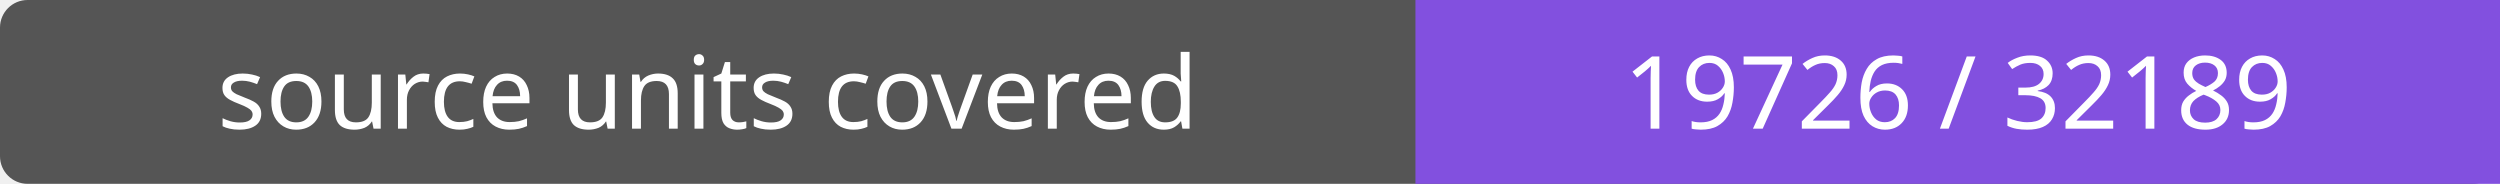
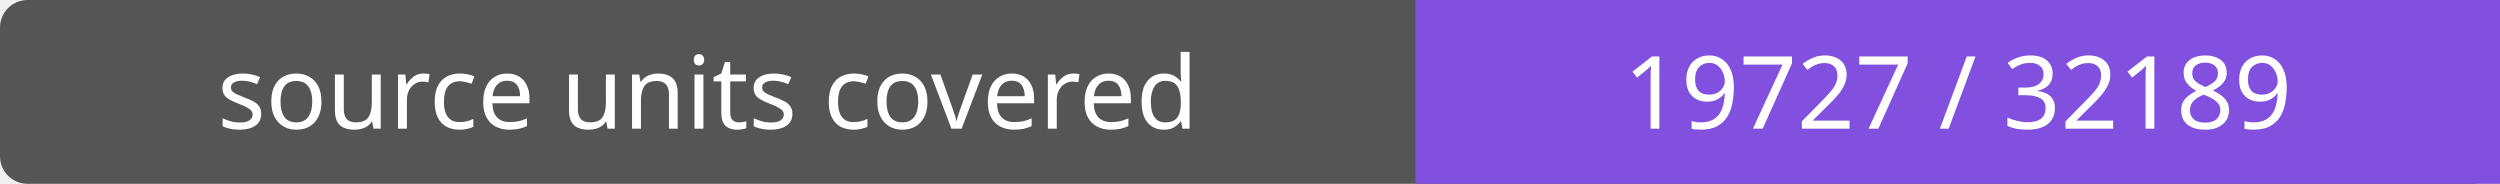
- <svg xmlns="http://www.w3.org/2000/svg" width="272" height="20" role="img" aria-label="source units covered: 19726 / 32189">
+ <svg xmlns="http://www.w3.org/2000/svg" width="272" height="20" role="img" aria-label="source units covered: 19727 / 32189">
  <rect width="272" height="20" rx="3" fill="#555" />
  <path fill="#8250df" d="M154 0h118v20H154z" />
  <g fill="#fff" text-anchor="middle" font-family="Verdana,sans-serif" font-size="11">
    <text x="77.0" y="14">source units covered</text>
-     <text x="213.0" y="14">19726 / 32189</text>
+     <text x="213.0" y="14">19727 / 32189</text>
  </g>
</svg>
